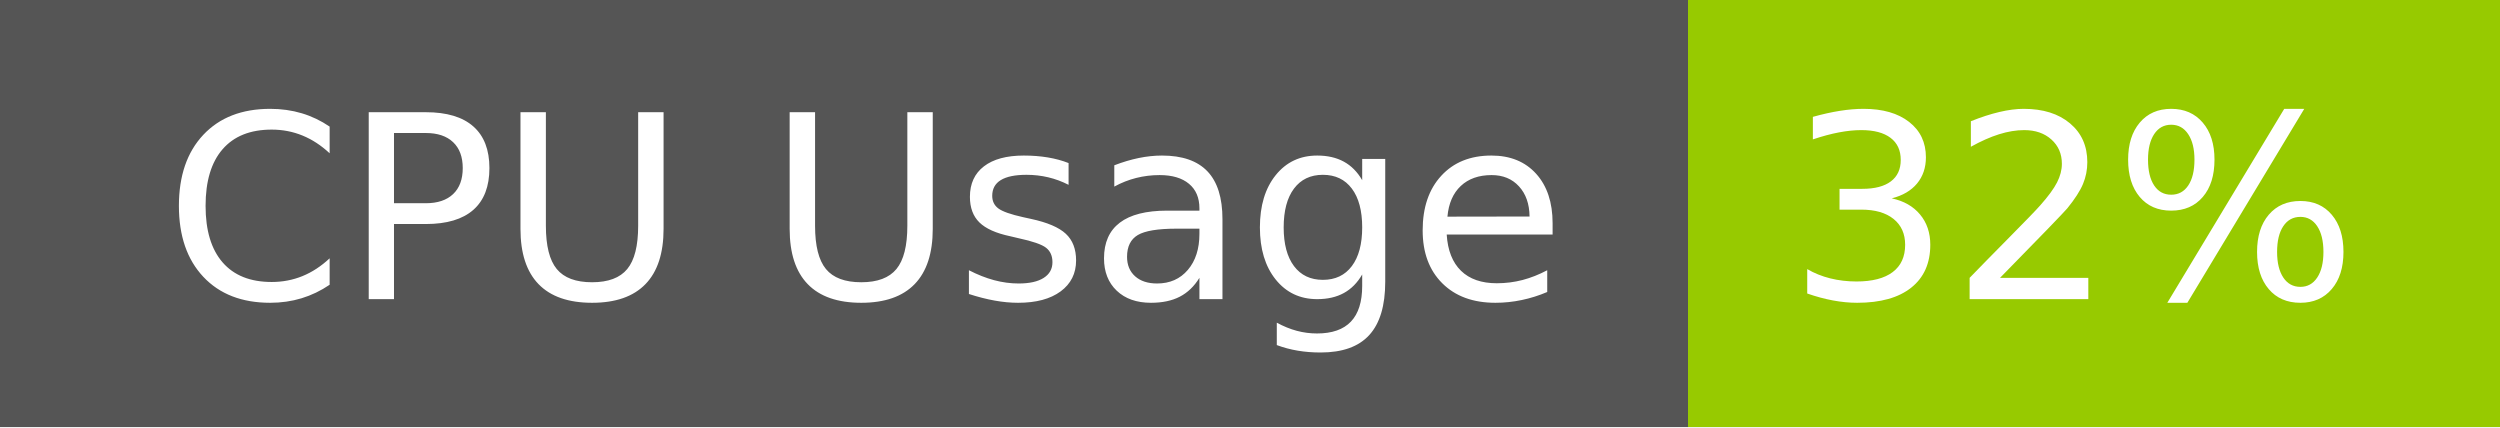
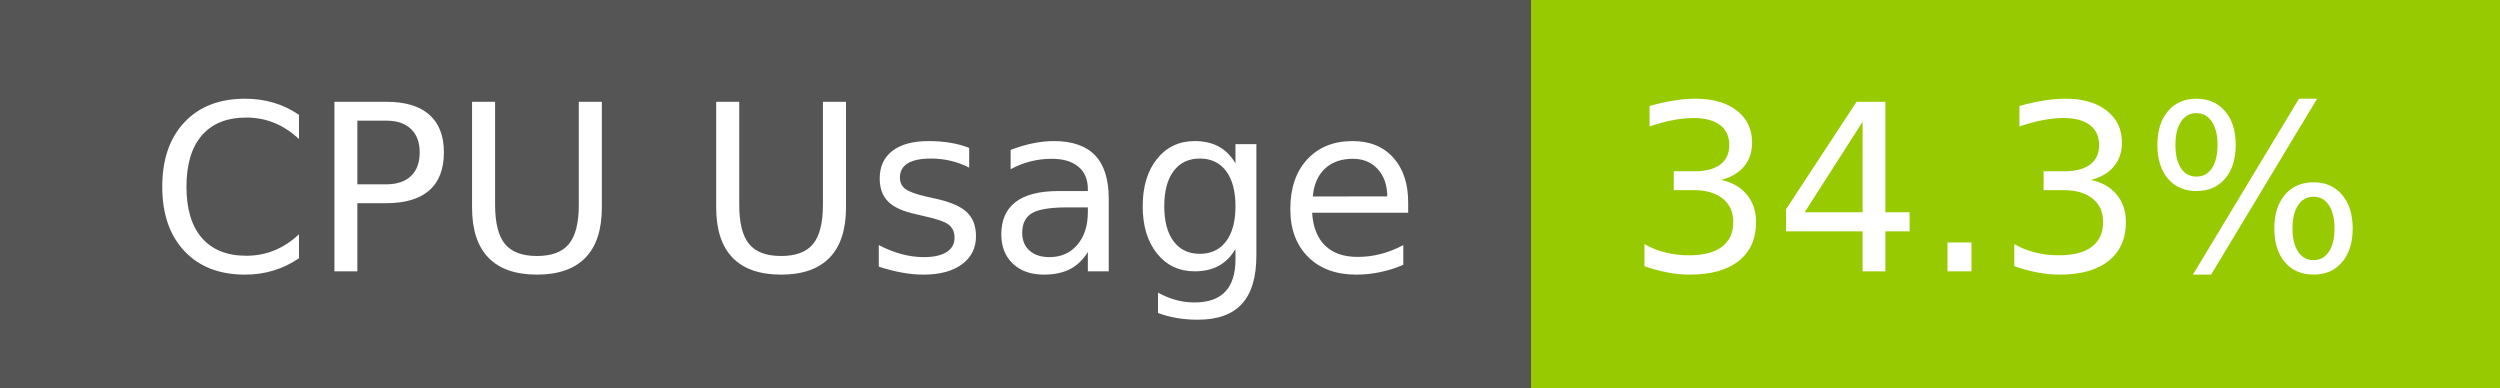
- <svg xmlns="http://www.w3.org/2000/svg" width="117" height="20" role="img" aria-label="CPU Usage: 32%">
+ <svg xmlns="http://www.w3.org/2000/svg" width="129" height="20" role="img" aria-label="CPU Usage: 34.3%">
  <g shape-rendering="crispEdges">
    <rect width="79" height="20" fill="#555" />
-     <rect x="79" width="38" height="20" fill="#97ca00" />
+     <rect x="79" width="50" height="20" fill="#97ca00" />
  </g>
  <g fill="#fff" text-anchor="middle" font-family="Verdana,Geneva,DejaVu Sans,sans-serif" text-rendering="geometricPrecision" font-size="120">
    <text x="405" y="140" transform="scale(.1)" fill="#fff" textLength="665">CPU Usage</text>
-     <text x="970" y="140" transform="scale(.1)" fill="#fff" textLength="276">32%</text>
+     <text x="1030" y="140" transform="scale(.1)" fill="#fff" textLength="390">34.3%</text>
  </g>
</svg>
